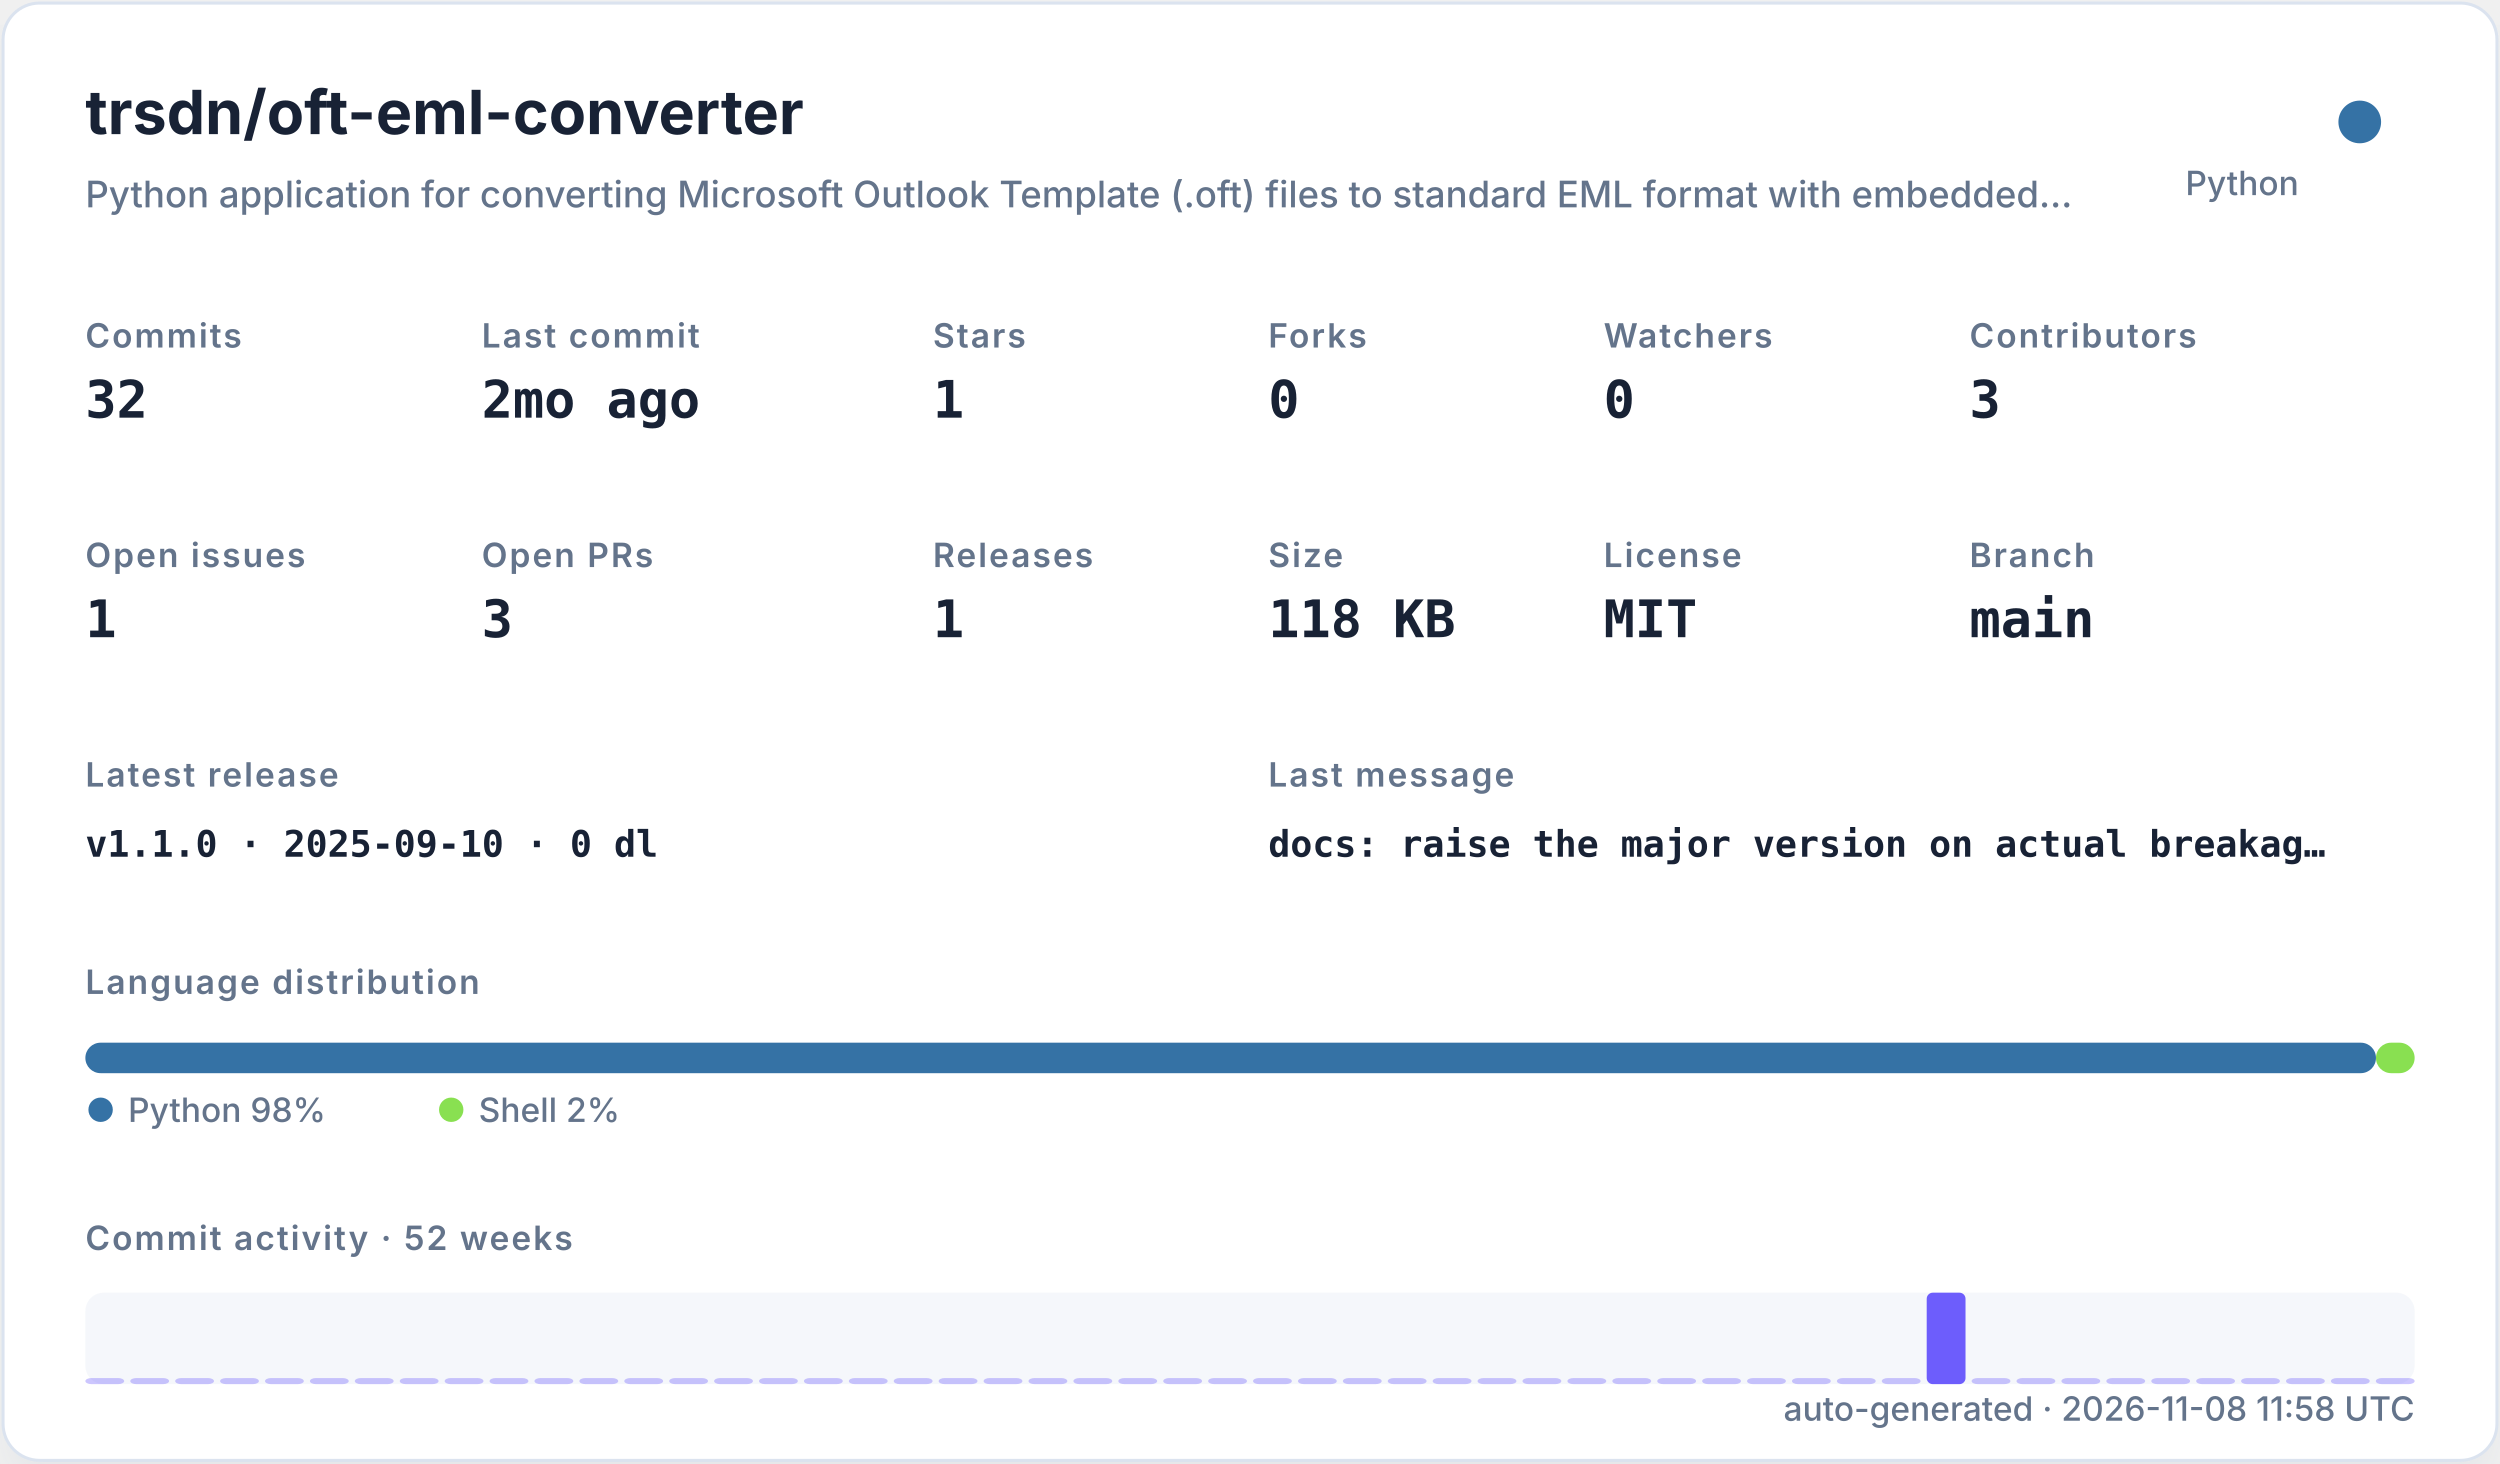
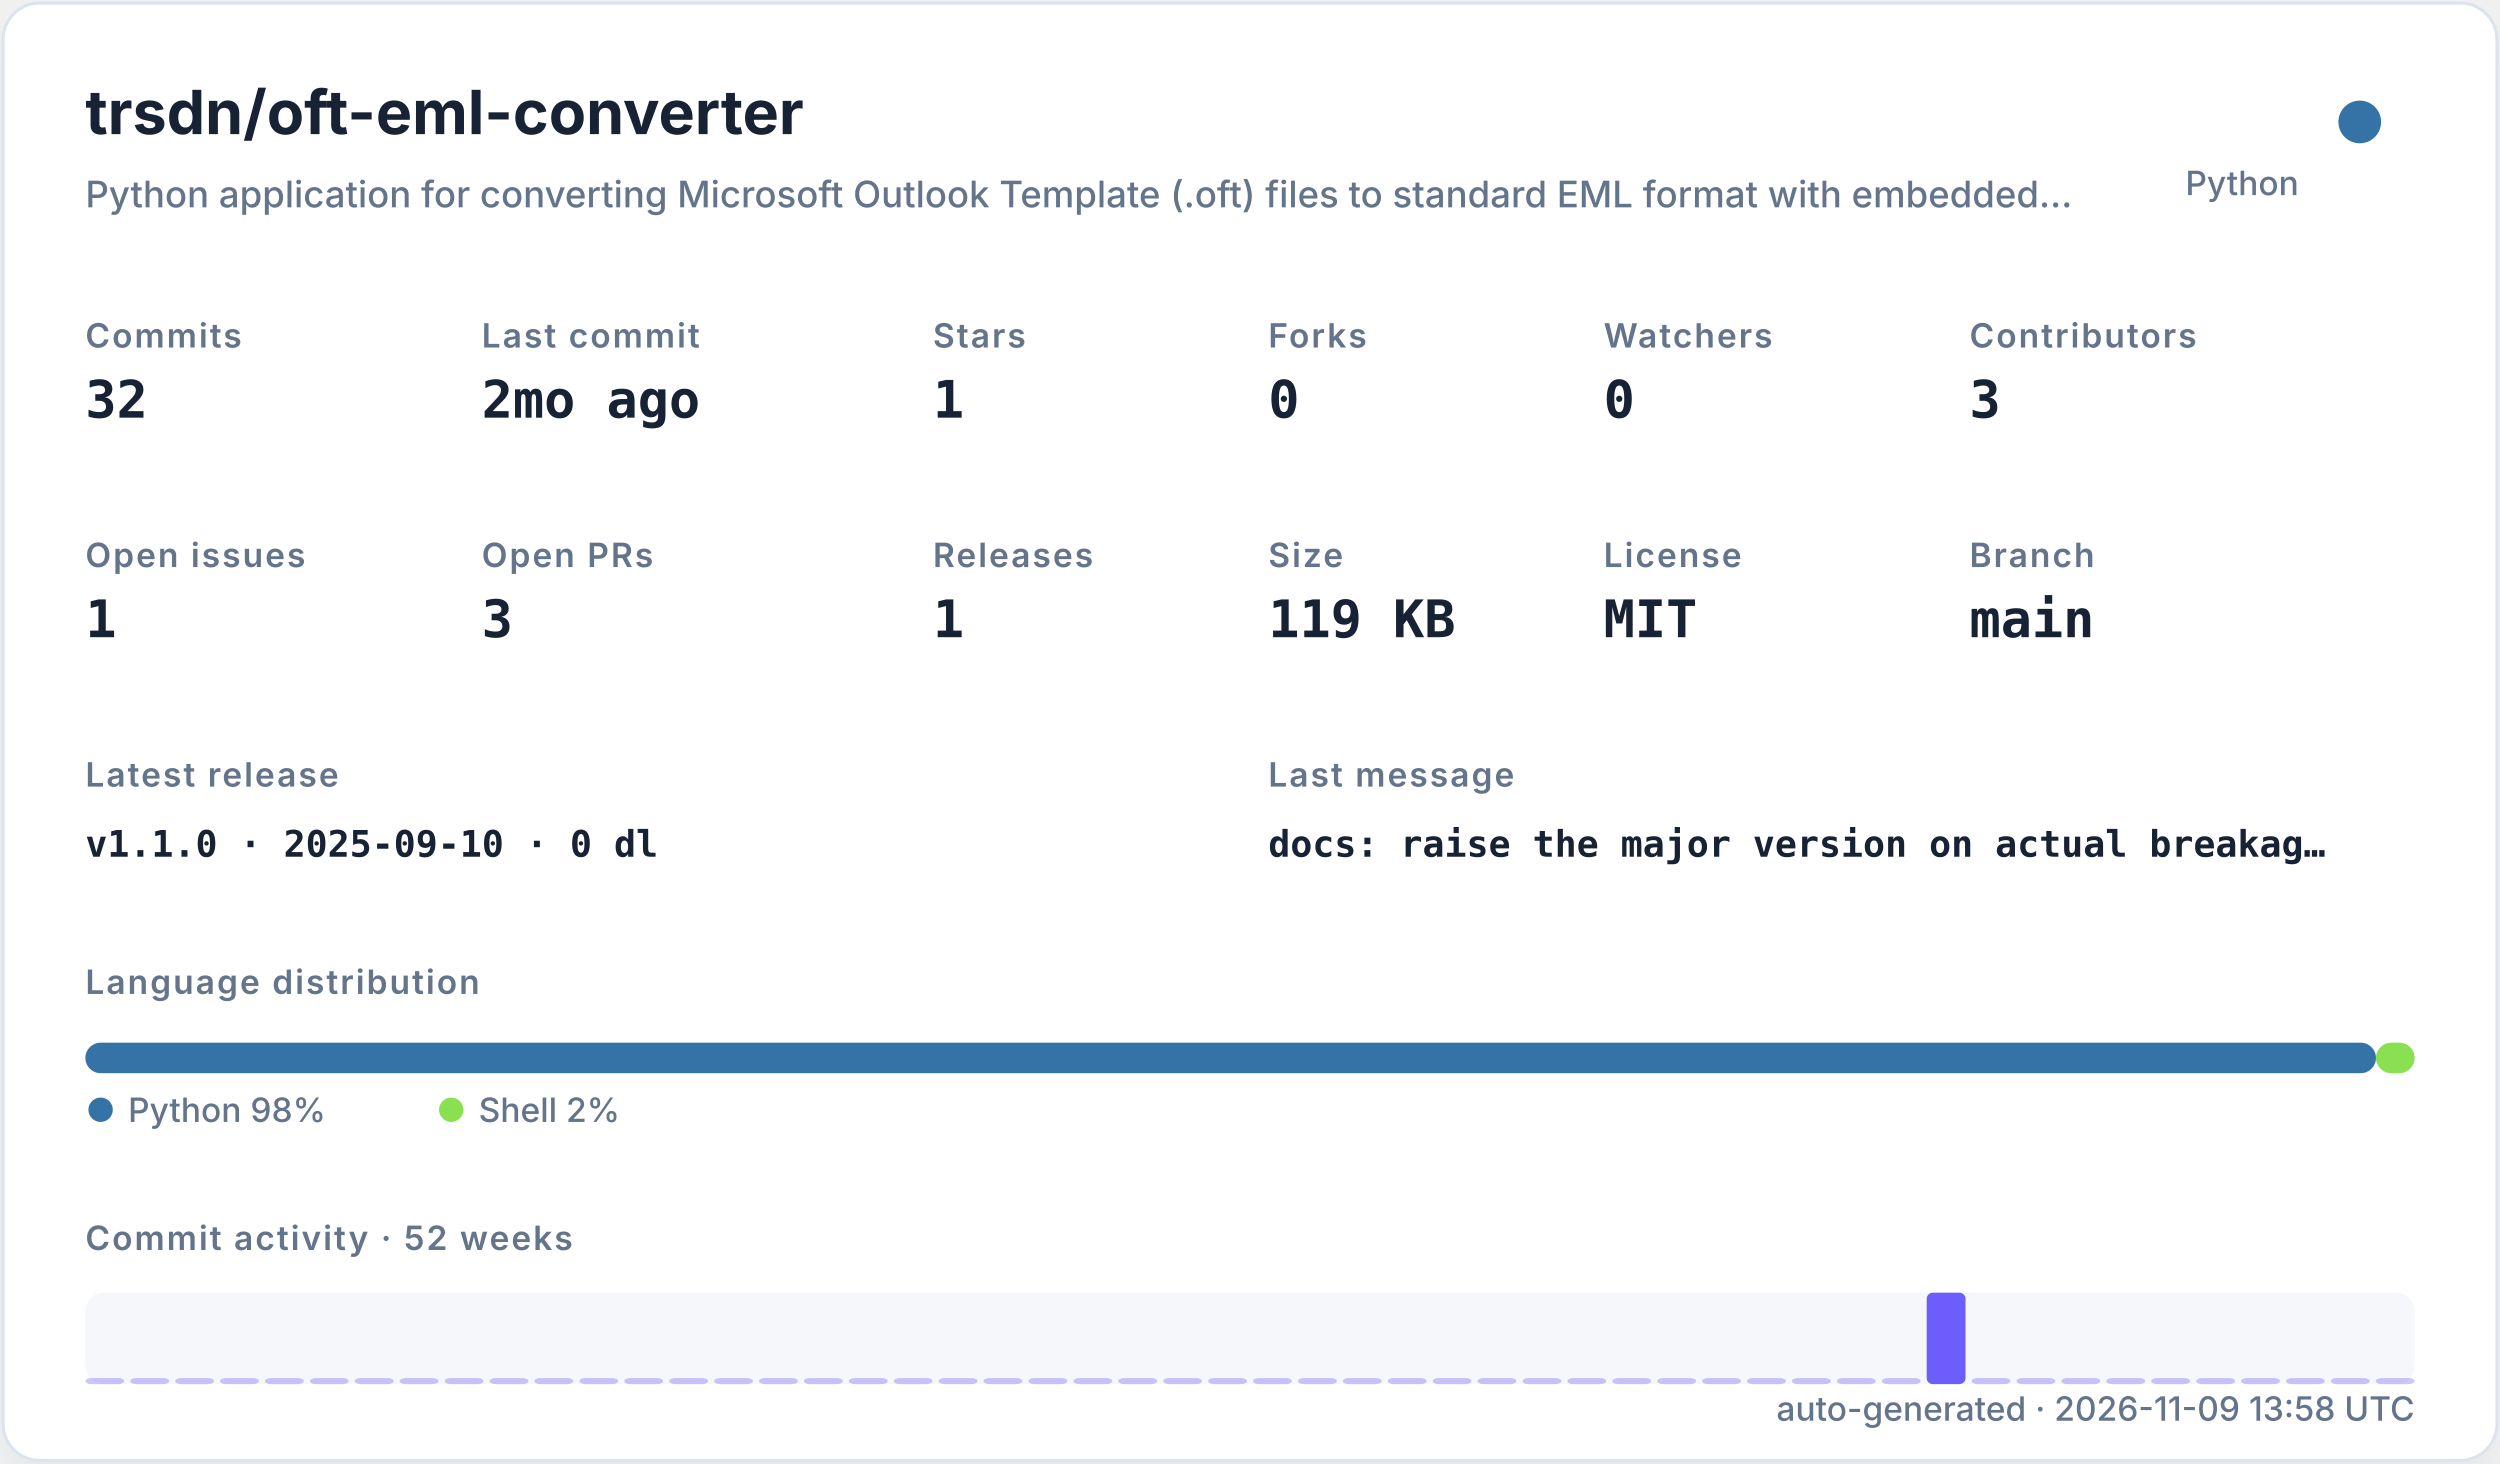
<svg xmlns="http://www.w3.org/2000/svg" width="820" height="480" viewBox="0 0 820 480" role="img">
  <defs>
    <filter id="shadow" x="-10%" y="-10%" width="120%" height="120%">
      <feDropShadow dx="0" dy="8" stdDeviation="10" flood-color="#94a3b8" flood-opacity="0.16" />
    </filter>
    <style>
    .title { font: 700 20px -apple-system,BlinkMacSystemFont,"Segoe UI",sans-serif; fill: #182235; }
    .subtitle { font: 500 12px -apple-system,BlinkMacSystemFont,"Segoe UI",sans-serif; fill: #64748b; }
    .label { font: 600 11px -apple-system,BlinkMacSystemFont,"Segoe UI",sans-serif; fill: #64748b; text-transform: uppercase; letter-spacing: .06em; }
    .value { font: 700 17px ui-monospace,SFMono-Regular,Menlo,monospace; fill: #182235; }
    .small { font: 500 11px -apple-system,BlinkMacSystemFont,"Segoe UI",sans-serif; fill: #64748b; }
    .tiny { font: 500 10px -apple-system,BlinkMacSystemFont,"Segoe UI",sans-serif; fill: #64748b; }
    .mono { font: 650 12px ui-monospace,SFMono-Regular,Menlo,monospace; fill: #182235; }
  </style>
  </defs>
  <rect x="1" y="1" width="818" height="478" rx="12" fill="#ffffff" stroke="#dbe3ef" filter="url(#shadow)" />
  <text x="28" y="44" class="title">trsdn/oft-eml-converter</text>
  <text x="28" y="68" class="subtitle">Python application for converting Microsoft Outlook Template (.oft) files to standard EML format with embedded…</text>
  <circle cx="774" cy="40" r="7" fill="#3572A5" />
  <text x="754" y="64" text-anchor="end" class="small">Python</text>
  <text x="28" y="114" class="label">Commits</text>
  <text x="28" y="137" class="value">32</text>
  <text x="158" y="114" class="label">Last commit</text>
  <text x="158" y="137" class="value">2mo ago</text>
  <text x="306" y="114" class="label">Stars</text>
  <text x="306" y="137" class="value">1</text>
  <text x="416" y="114" class="label">Forks</text>
  <text x="416" y="137" class="value">0</text>
  <text x="526" y="114" class="label">Watchers</text>
  <text x="526" y="137" class="value">0</text>
  <text x="646" y="114" class="label">Contributors</text>
  <text x="646" y="137" class="value">3</text>
  <text x="28" y="186" class="label">Open issues</text>
  <text x="28" y="209" class="value">1</text>
  <text x="158" y="186" class="label">Open PRs</text>
  <text x="158" y="209" class="value">3</text>
  <text x="306" y="186" class="label">Releases</text>
  <text x="306" y="209" class="value">1</text>
  <text x="416" y="186" class="label">Size</text>
-   <text x="416" y="209" class="value">118 KB</text>
+   <text x="416" y="209" class="value">119 KB</text>
  <text x="526" y="186" class="label">License</text>
  <text x="526" y="209" class="value">MIT</text>
  <text x="646" y="186" class="label">Branch</text>
  <text x="646" y="209" class="value">main</text>
  <text x="28" y="258" class="label">Latest release</text>
  <text x="28" y="281" class="mono">v1.1.0 · 2025-09-10 · 0 dl</text>
  <text x="416" y="258" class="label">Last message</text>
  <text x="416" y="281" class="mono">docs: raise the major version on actual breakag…</text>
  <text x="28" y="326" class="label">Language distribution</text>
  <rect x="28.00" y="342" width="751.32" height="10" rx="5" fill="#3572A5" />
  <rect x="779.32" y="342" width="12.68" height="10" rx="5" fill="#89e051" />
  <circle cx="33" cy="364" r="4" fill="#3572A5" />
  <text x="42" y="368" class="small">Python 98%</text>
  <circle cx="148" cy="364" r="4" fill="#89e051" />
  <text x="157" y="368" class="small">Shell 2%</text>
  <text x="28" y="410" class="label">Commit activity · 52 weeks</text>
  <rect x="28" y="424" width="764" height="30" rx="6" fill="#e8edf5" opacity=".42" />
  <rect x="28.00" y="452.00" width="12.73" height="2.00" rx="2" fill="#6d5dfc" opacity="0.35" />
  <rect x="42.73" y="452.00" width="12.73" height="2.00" rx="2" fill="#6d5dfc" opacity="0.35" />
  <rect x="57.46" y="452.00" width="12.73" height="2.00" rx="2" fill="#6d5dfc" opacity="0.35" />
  <rect x="72.19" y="452.00" width="12.73" height="2.00" rx="2" fill="#6d5dfc" opacity="0.35" />
  <rect x="86.92" y="452.00" width="12.73" height="2.00" rx="2" fill="#6d5dfc" opacity="0.35" />
  <rect x="101.65" y="452.00" width="12.73" height="2.00" rx="2" fill="#6d5dfc" opacity="0.35" />
  <rect x="116.38" y="452.00" width="12.73" height="2.00" rx="2" fill="#6d5dfc" opacity="0.35" />
  <rect x="131.12" y="452.00" width="12.73" height="2.00" rx="2" fill="#6d5dfc" opacity="0.35" />
  <rect x="145.85" y="452.00" width="12.73" height="2.00" rx="2" fill="#6d5dfc" opacity="0.35" />
  <rect x="160.58" y="452.00" width="12.73" height="2.00" rx="2" fill="#6d5dfc" opacity="0.35" />
  <rect x="175.31" y="452.00" width="12.73" height="2.00" rx="2" fill="#6d5dfc" opacity="0.35" />
  <rect x="190.04" y="452.00" width="12.73" height="2.00" rx="2" fill="#6d5dfc" opacity="0.35" />
  <rect x="204.77" y="452.00" width="12.73" height="2.00" rx="2" fill="#6d5dfc" opacity="0.35" />
  <rect x="219.50" y="452.00" width="12.73" height="2.00" rx="2" fill="#6d5dfc" opacity="0.35" />
  <rect x="234.23" y="452.00" width="12.73" height="2.00" rx="2" fill="#6d5dfc" opacity="0.35" />
  <rect x="248.96" y="452.00" width="12.73" height="2.00" rx="2" fill="#6d5dfc" opacity="0.35" />
  <rect x="263.69" y="452.00" width="12.73" height="2.00" rx="2" fill="#6d5dfc" opacity="0.35" />
  <rect x="278.42" y="452.00" width="12.73" height="2.00" rx="2" fill="#6d5dfc" opacity="0.35" />
  <rect x="293.15" y="452.00" width="12.73" height="2.00" rx="2" fill="#6d5dfc" opacity="0.35" />
  <rect x="307.88" y="452.00" width="12.73" height="2.00" rx="2" fill="#6d5dfc" opacity="0.35" />
  <rect x="322.62" y="452.00" width="12.73" height="2.00" rx="2" fill="#6d5dfc" opacity="0.35" />
  <rect x="337.35" y="452.00" width="12.73" height="2.00" rx="2" fill="#6d5dfc" opacity="0.35" />
  <rect x="352.08" y="452.00" width="12.73" height="2.00" rx="2" fill="#6d5dfc" opacity="0.35" />
  <rect x="366.81" y="452.00" width="12.73" height="2.00" rx="2" fill="#6d5dfc" opacity="0.35" />
  <rect x="381.54" y="452.00" width="12.73" height="2.00" rx="2" fill="#6d5dfc" opacity="0.35" />
  <rect x="396.27" y="452.00" width="12.73" height="2.00" rx="2" fill="#6d5dfc" opacity="0.35" />
  <rect x="411.00" y="452.00" width="12.73" height="2.00" rx="2" fill="#6d5dfc" opacity="0.35" />
  <rect x="425.73" y="452.00" width="12.73" height="2.00" rx="2" fill="#6d5dfc" opacity="0.35" />
  <rect x="440.46" y="452.00" width="12.73" height="2.00" rx="2" fill="#6d5dfc" opacity="0.35" />
  <rect x="455.19" y="452.00" width="12.73" height="2.00" rx="2" fill="#6d5dfc" opacity="0.35" />
  <rect x="469.92" y="452.00" width="12.73" height="2.00" rx="2" fill="#6d5dfc" opacity="0.35" />
  <rect x="484.65" y="452.00" width="12.73" height="2.00" rx="2" fill="#6d5dfc" opacity="0.35" />
  <rect x="499.38" y="452.00" width="12.73" height="2.00" rx="2" fill="#6d5dfc" opacity="0.35" />
  <rect x="514.12" y="452.00" width="12.73" height="2.00" rx="2" fill="#6d5dfc" opacity="0.35" />
  <rect x="528.85" y="452.00" width="12.73" height="2.00" rx="2" fill="#6d5dfc" opacity="0.35" />
  <rect x="543.58" y="452.00" width="12.73" height="2.00" rx="2" fill="#6d5dfc" opacity="0.35" />
  <rect x="558.31" y="452.00" width="12.73" height="2.00" rx="2" fill="#6d5dfc" opacity="0.35" />
  <rect x="573.04" y="452.00" width="12.73" height="2.00" rx="2" fill="#6d5dfc" opacity="0.35" />
  <rect x="587.77" y="452.00" width="12.73" height="2.00" rx="2" fill="#6d5dfc" opacity="0.35" />
  <rect x="602.50" y="452.00" width="12.73" height="2.00" rx="2" fill="#6d5dfc" opacity="0.35" />
  <rect x="617.23" y="452.00" width="12.73" height="2.00" rx="2" fill="#6d5dfc" opacity="0.35" />
  <rect x="631.96" y="424.00" width="12.73" height="30.00" rx="2" fill="#6d5dfc" opacity="1.00" />
  <rect x="646.69" y="452.00" width="12.73" height="2.00" rx="2" fill="#6d5dfc" opacity="0.35" />
  <rect x="661.42" y="452.00" width="12.73" height="2.00" rx="2" fill="#6d5dfc" opacity="0.35" />
  <rect x="676.15" y="452.00" width="12.73" height="2.00" rx="2" fill="#6d5dfc" opacity="0.35" />
  <rect x="690.88" y="452.00" width="12.73" height="2.00" rx="2" fill="#6d5dfc" opacity="0.35" />
  <rect x="705.62" y="452.00" width="12.73" height="2.00" rx="2" fill="#6d5dfc" opacity="0.35" />
  <rect x="720.35" y="452.00" width="12.73" height="2.00" rx="2" fill="#6d5dfc" opacity="0.35" />
  <rect x="735.08" y="452.00" width="12.73" height="2.00" rx="2" fill="#6d5dfc" opacity="0.35" />
  <rect x="749.81" y="452.00" width="12.73" height="2.00" rx="2" fill="#6d5dfc" opacity="0.35" />
  <rect x="764.54" y="452.00" width="12.73" height="2.00" rx="2" fill="#6d5dfc" opacity="0.35" />
  <rect x="779.27" y="452.00" width="12.73" height="2.00" rx="2" fill="#6d5dfc" opacity="0.35" />
-   <text x="792" y="466" text-anchor="end" class="small">auto-generated · 2026-11-08 11:58 UTC</text>
+   <text x="792" y="466" text-anchor="end" class="small">auto-generated · 2026-11-09 13:58 UTC</text>
</svg>
